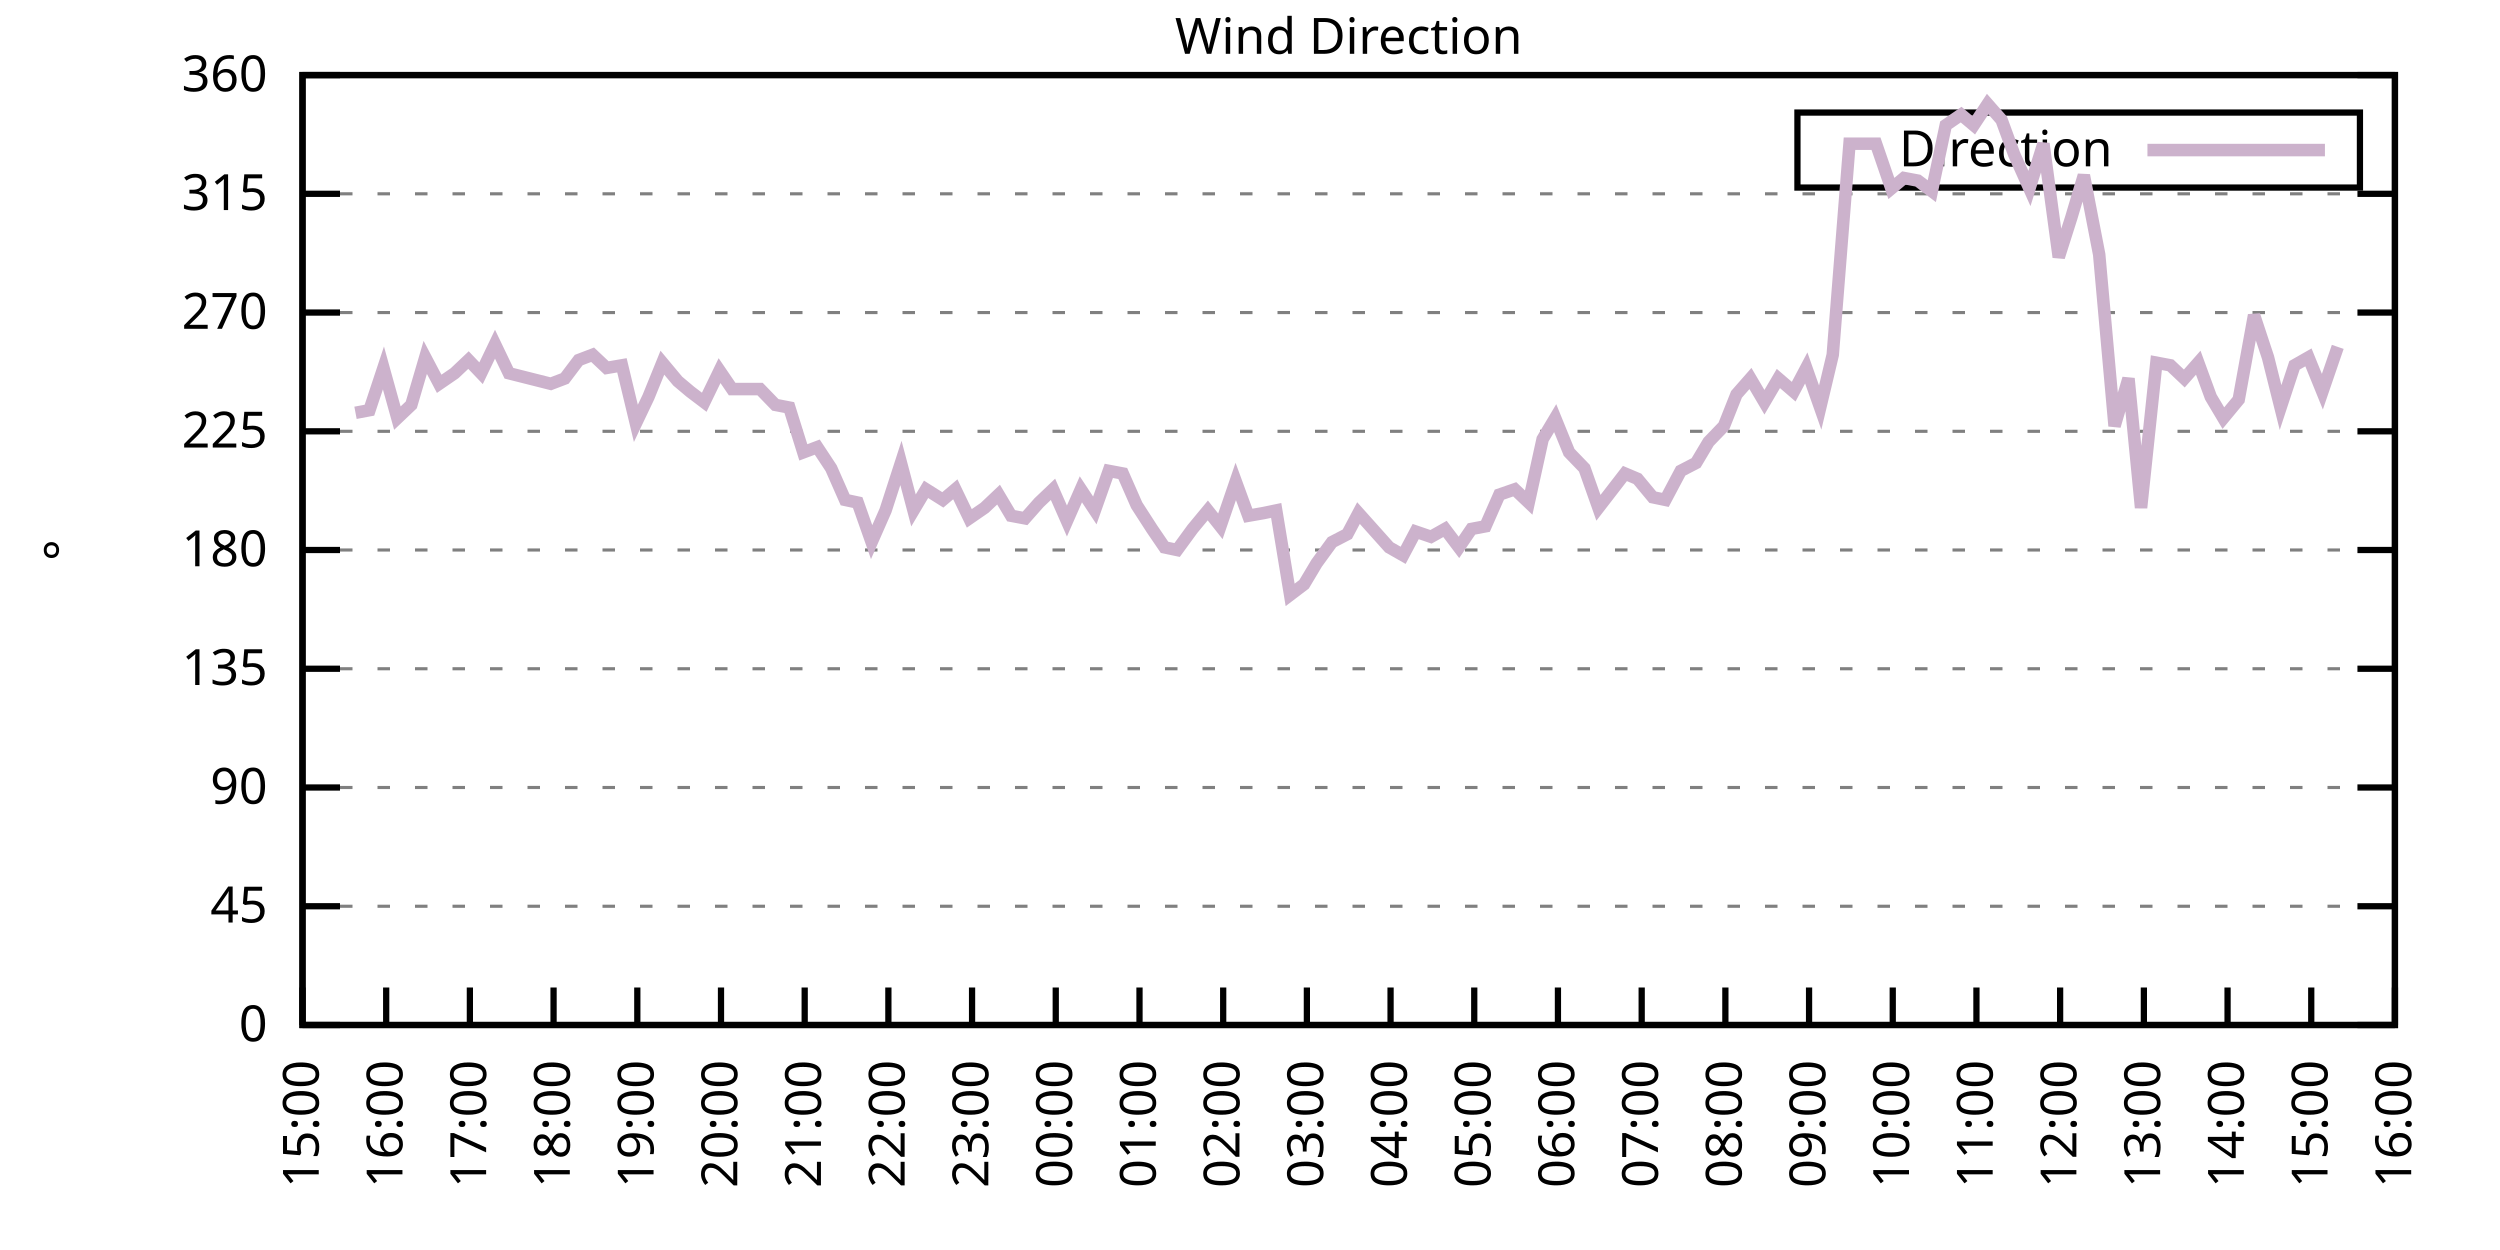
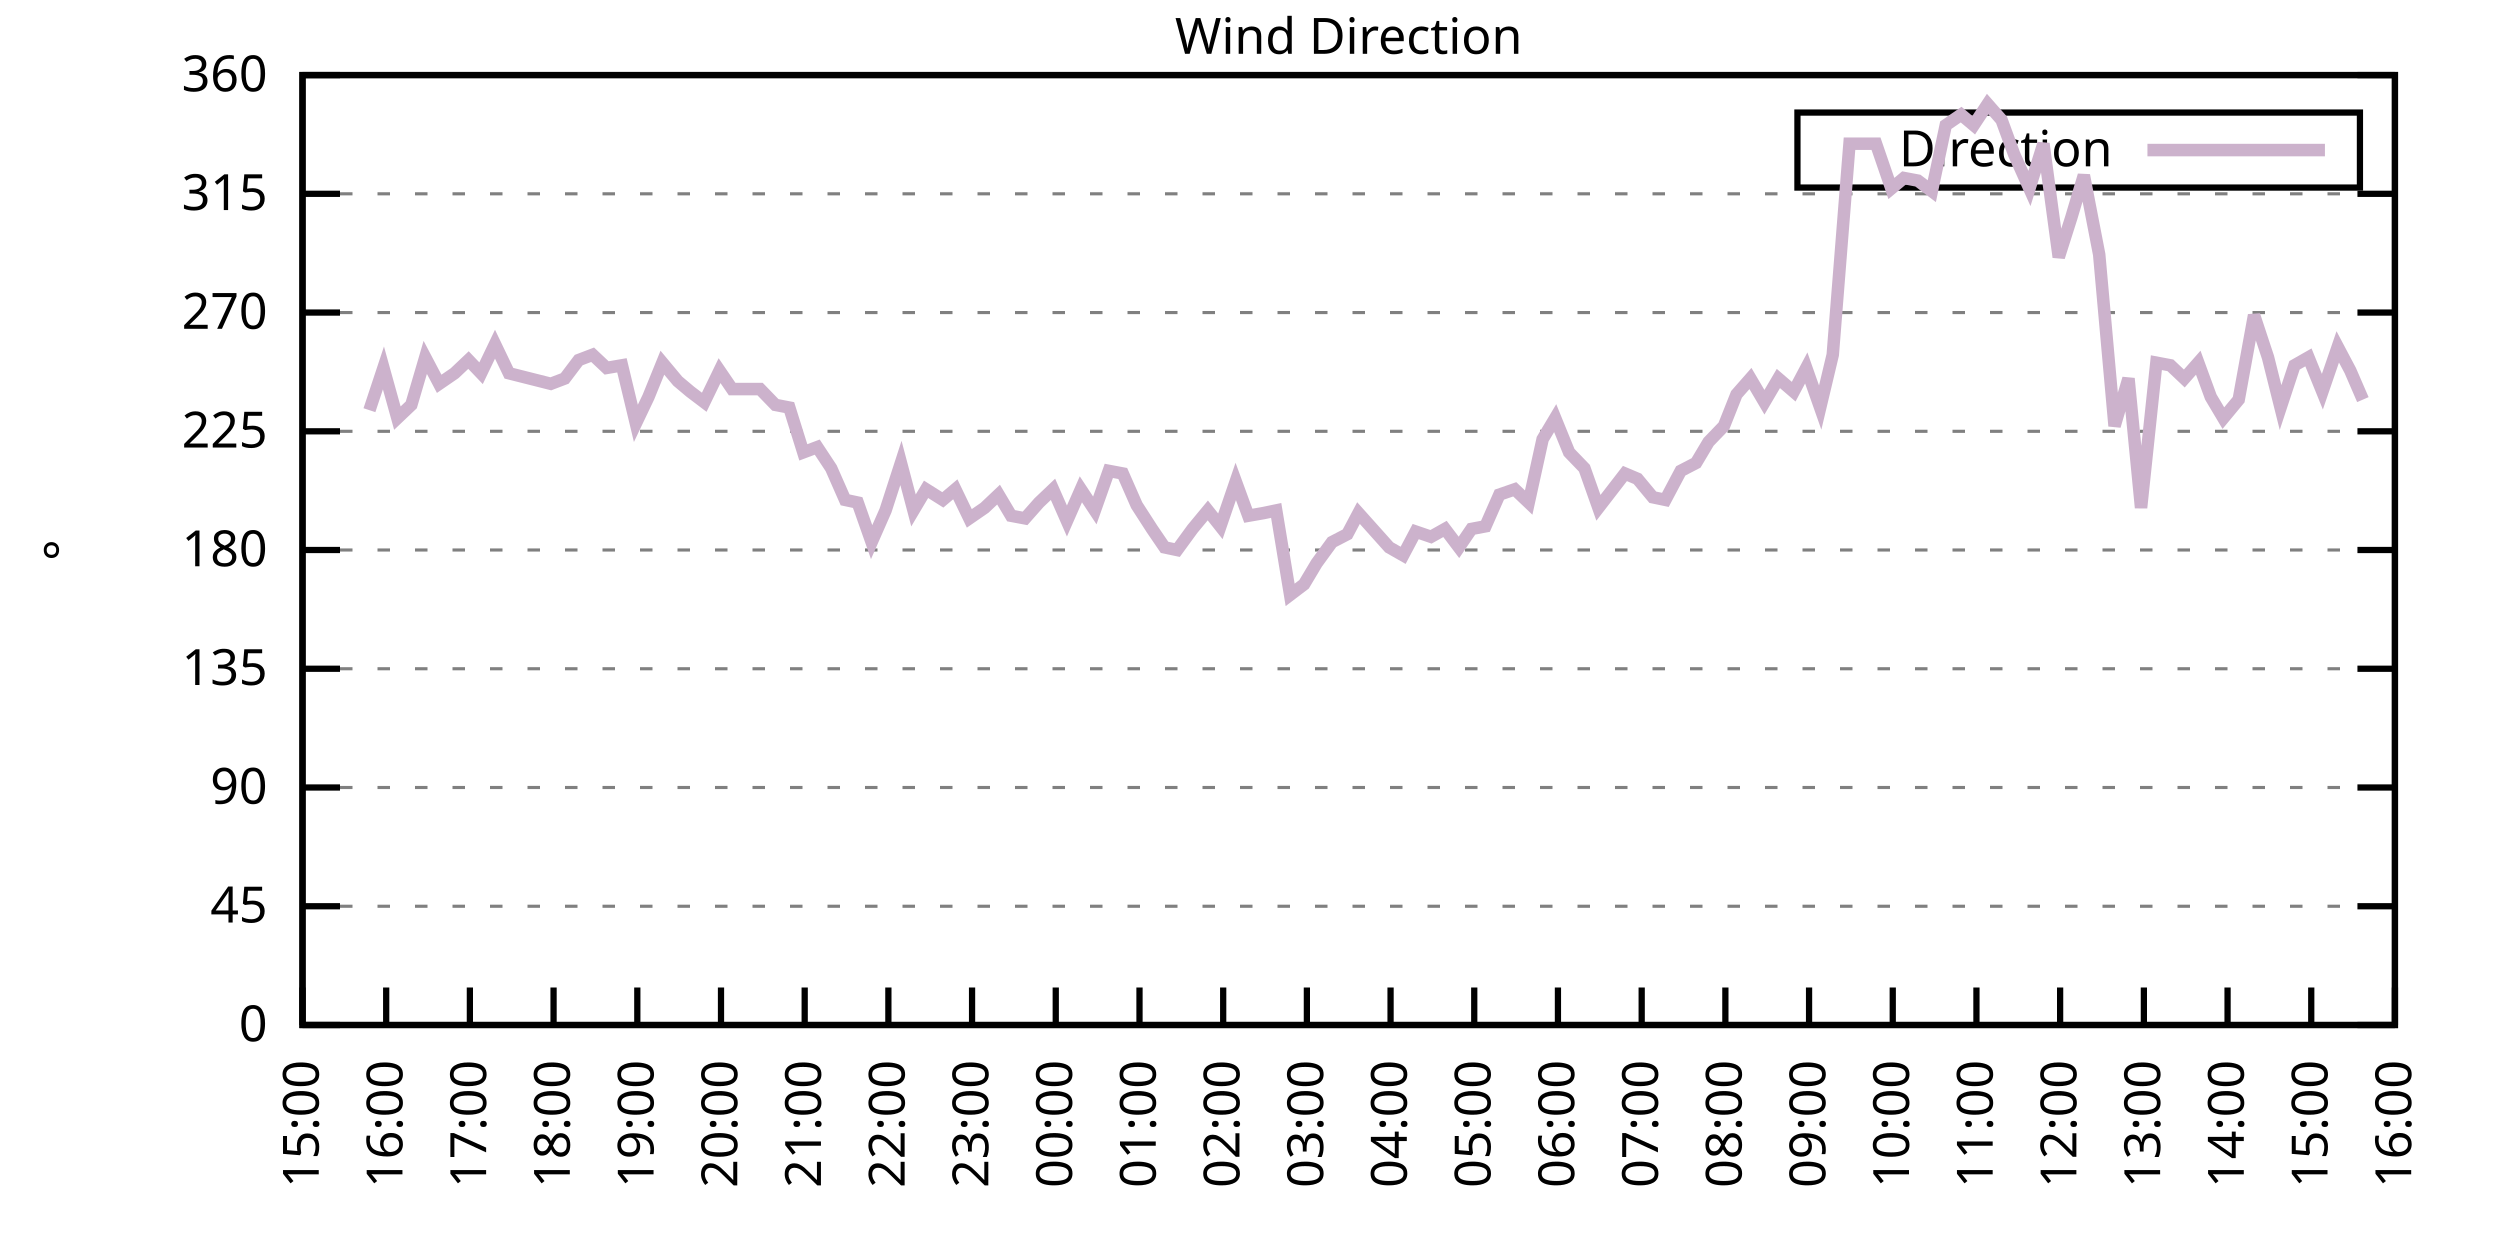
<svg xmlns="http://www.w3.org/2000/svg" xmlns:xlink="http://www.w3.org/1999/xlink" width="400" height="200" viewBox="0 0 400 200">
  <g id="gnuplot_canvas">
    <rect x="0" y="0" width="400" height="200" fill="none" />
    <defs>
      <circle id="gpDot" r="0.5" stroke-width="0.5" stroke="currentColor" />
      <path id="gpPt0" stroke-width="0.333" stroke="currentColor" d="M-1,0 h2 M0,-1 v2" />
      <path id="gpPt1" stroke-width="0.333" stroke="currentColor" d="M-1,-1 L1,1 M1,-1 L-1,1" />
      <path id="gpPt2" stroke-width="0.333" stroke="currentColor" d="M-1,0 L1,0 M0,-1 L0,1 M-1,-1 L1,1 M-1,1 L1,-1" />
      <rect id="gpPt3" stroke-width="0.333" stroke="currentColor" x="-1" y="-1" width="2" height="2" />
      <rect id="gpPt4" stroke-width="0.333" stroke="currentColor" fill="currentColor" x="-1" y="-1" width="2" height="2" />
      <circle id="gpPt5" stroke-width="0.333" stroke="currentColor" cx="0" cy="0" r="1" />
      <use xlink:href="#gpPt5" id="gpPt6" fill="currentColor" stroke="none" />
      <path id="gpPt7" stroke-width="0.333" stroke="currentColor" d="M0,-1.33 L-1.33,0.67 L1.33,0.67 z" />
      <use xlink:href="#gpPt7" id="gpPt8" fill="currentColor" stroke="none" />
      <use xlink:href="#gpPt7" id="gpPt9" stroke="currentColor" transform="rotate(180)" />
      <use xlink:href="#gpPt9" id="gpPt10" fill="currentColor" stroke="none" />
      <use xlink:href="#gpPt3" id="gpPt11" stroke="currentColor" transform="rotate(45)" />
      <use xlink:href="#gpPt11" id="gpPt12" fill="currentColor" stroke="none" />
      <path id="gpPt13" stroke-width="0.333" stroke="currentColor" d="M0,1.330 L1.265,0.411 L0.782,-1.067 L-0.782,-1.076 L-1.265,0.411 z" />
      <use xlink:href="#gpPt13" id="gpPt14" fill="currentColor" stroke="none" />
      <filter id="textbox" filterUnits="objectBoundingBox" x="0" y="0" height="1" width="1">
        <feFlood flood-color="white" flood-opacity="1" result="bgnd" />
        <feComposite in="SourceGraphic" in2="bgnd" operator="atop" />
      </filter>
      <filter id="greybox" filterUnits="objectBoundingBox" x="0" y="0" height="1" width="1">
        <feFlood flood-color="lightgrey" flood-opacity="1" result="grey" />
        <feComposite in="SourceGraphic" in2="grey" operator="atop" />
      </filter>
    </defs>
    <g fill="none" color="white" stroke="currentColor" stroke-width="1.00" stroke-linecap="butt" stroke-linejoin="miter">
</g>
    <g fill="none" color="black" stroke="currentColor" stroke-width="1.00" stroke-linecap="butt" stroke-linejoin="miter">
      <g stroke="none" shape-rendering="crispEdges">
        <polygon fill="rgb(255, 255, 255)" points="48.40,164.00 383.18,164.00 383.18,12.02 48.40,12.02 " />
      </g>
    </g>
    <g fill="none" color="black" stroke="currentColor" stroke-width="1.00" stroke-linecap="butt" stroke-linejoin="miter">
</g>
    <g fill="none" color="black" stroke="black" stroke-width="0.50" stroke-linecap="butt" stroke-linejoin="miter">
</g>
    <g fill="none" color="gray" stroke="currentColor" stroke-width="0.50" stroke-linecap="butt" stroke-linejoin="miter">
      <path stroke="gray" stroke-dasharray="2,4" class="gridline" d="M48.40,164.00 L383.19,164.00  " />
    </g>
    <g fill="none" color="gray" stroke="gray" stroke-width="1.00" stroke-linecap="butt" stroke-linejoin="miter">
</g>
    <g fill="none" color="black" stroke="currentColor" stroke-width="1.00" stroke-linecap="butt" stroke-linejoin="miter">
      <path stroke="black" d="M48.40,164.00 L54.40,164.00 M383.19,164.00 L377.19,164.00  " />
      <g transform="translate(42.80,166.60)" stroke="none" fill="black" font-family="Sans" font-size="8.00" text-anchor="end">
        <text>
          <tspan font-family="Sans"> 0</tspan>
        </text>
      </g>
    </g>
    <g fill="none" color="black" stroke="currentColor" stroke-width="1.00" stroke-linecap="butt" stroke-linejoin="miter">
</g>
    <g fill="none" color="black" stroke="black" stroke-width="0.50" stroke-linecap="butt" stroke-linejoin="miter">
</g>
    <g fill="none" color="gray" stroke="currentColor" stroke-width="0.50" stroke-linecap="butt" stroke-linejoin="miter">
      <path stroke="gray" stroke-dasharray="2,4" class="gridline" d="M48.40,145.00 L383.19,145.00  " />
    </g>
    <g fill="none" color="gray" stroke="gray" stroke-width="1.00" stroke-linecap="butt" stroke-linejoin="miter">
</g>
    <g fill="none" color="black" stroke="currentColor" stroke-width="1.00" stroke-linecap="butt" stroke-linejoin="miter">
      <path stroke="black" d="M48.40,145.00 L54.40,145.00 M383.19,145.00 L377.19,145.00  " />
      <g transform="translate(42.80,147.60)" stroke="none" fill="black" font-family="Sans" font-size="8.00" text-anchor="end">
        <text>
          <tspan font-family="Sans"> 45</tspan>
        </text>
      </g>
    </g>
    <g fill="none" color="black" stroke="currentColor" stroke-width="1.00" stroke-linecap="butt" stroke-linejoin="miter">
</g>
    <g fill="none" color="black" stroke="black" stroke-width="0.50" stroke-linecap="butt" stroke-linejoin="miter">
</g>
    <g fill="none" color="gray" stroke="currentColor" stroke-width="0.50" stroke-linecap="butt" stroke-linejoin="miter">
      <path stroke="gray" stroke-dasharray="2,4" class="gridline" d="M48.40,126.00 L383.19,126.00  " />
    </g>
    <g fill="none" color="gray" stroke="gray" stroke-width="1.00" stroke-linecap="butt" stroke-linejoin="miter">
</g>
    <g fill="none" color="black" stroke="currentColor" stroke-width="1.00" stroke-linecap="butt" stroke-linejoin="miter">
      <path stroke="black" d="M48.40,126.00 L54.40,126.00 M383.19,126.00 L377.19,126.00  " />
      <g transform="translate(42.80,128.60)" stroke="none" fill="black" font-family="Sans" font-size="8.00" text-anchor="end">
        <text>
          <tspan font-family="Sans"> 90</tspan>
        </text>
      </g>
    </g>
    <g fill="none" color="black" stroke="currentColor" stroke-width="1.00" stroke-linecap="butt" stroke-linejoin="miter">
</g>
    <g fill="none" color="black" stroke="black" stroke-width="0.50" stroke-linecap="butt" stroke-linejoin="miter">
</g>
    <g fill="none" color="gray" stroke="currentColor" stroke-width="0.50" stroke-linecap="butt" stroke-linejoin="miter">
      <path stroke="gray" stroke-dasharray="2,4" class="gridline" d="M48.40,107.00 L383.19,107.00  " />
    </g>
    <g fill="none" color="gray" stroke="gray" stroke-width="1.00" stroke-linecap="butt" stroke-linejoin="miter">
</g>
    <g fill="none" color="black" stroke="currentColor" stroke-width="1.00" stroke-linecap="butt" stroke-linejoin="miter">
      <path stroke="black" d="M48.40,107.00 L54.40,107.00 M383.19,107.00 L377.19,107.00  " />
      <g transform="translate(42.80,109.60)" stroke="none" fill="black" font-family="Sans" font-size="8.00" text-anchor="end">
        <text>
          <tspan font-family="Sans"> 135</tspan>
        </text>
      </g>
    </g>
    <g fill="none" color="black" stroke="currentColor" stroke-width="1.00" stroke-linecap="butt" stroke-linejoin="miter">
</g>
    <g fill="none" color="black" stroke="black" stroke-width="0.50" stroke-linecap="butt" stroke-linejoin="miter">
</g>
    <g fill="none" color="gray" stroke="currentColor" stroke-width="0.50" stroke-linecap="butt" stroke-linejoin="miter">
      <path stroke="gray" stroke-dasharray="2,4" class="gridline" d="M48.40,88.00 L383.19,88.00  " />
    </g>
    <g fill="none" color="gray" stroke="gray" stroke-width="1.00" stroke-linecap="butt" stroke-linejoin="miter">
</g>
    <g fill="none" color="black" stroke="currentColor" stroke-width="1.00" stroke-linecap="butt" stroke-linejoin="miter">
      <path stroke="black" d="M48.40,88.00 L54.40,88.00 M383.19,88.00 L377.19,88.00  " />
      <g transform="translate(42.80,90.60)" stroke="none" fill="black" font-family="Sans" font-size="8.00" text-anchor="end">
        <text>
          <tspan font-family="Sans"> 180</tspan>
        </text>
      </g>
    </g>
    <g fill="none" color="black" stroke="currentColor" stroke-width="1.00" stroke-linecap="butt" stroke-linejoin="miter">
</g>
    <g fill="none" color="black" stroke="black" stroke-width="0.50" stroke-linecap="butt" stroke-linejoin="miter">
</g>
    <g fill="none" color="gray" stroke="currentColor" stroke-width="0.50" stroke-linecap="butt" stroke-linejoin="miter">
      <path stroke="gray" stroke-dasharray="2,4" class="gridline" d="M48.40,69.01 L383.19,69.01  " />
    </g>
    <g fill="none" color="gray" stroke="gray" stroke-width="1.00" stroke-linecap="butt" stroke-linejoin="miter">
</g>
    <g fill="none" color="black" stroke="currentColor" stroke-width="1.00" stroke-linecap="butt" stroke-linejoin="miter">
      <path stroke="black" d="M48.40,69.01 L54.40,69.01 M383.19,69.01 L377.19,69.01  " />
      <g transform="translate(42.80,71.61)" stroke="none" fill="black" font-family="Sans" font-size="8.00" text-anchor="end">
        <text>
          <tspan font-family="Sans"> 225</tspan>
        </text>
      </g>
    </g>
    <g fill="none" color="black" stroke="currentColor" stroke-width="1.00" stroke-linecap="butt" stroke-linejoin="miter">
</g>
    <g fill="none" color="black" stroke="black" stroke-width="0.50" stroke-linecap="butt" stroke-linejoin="miter">
</g>
    <g fill="none" color="gray" stroke="currentColor" stroke-width="0.50" stroke-linecap="butt" stroke-linejoin="miter">
      <path stroke="gray" stroke-dasharray="2,4" class="gridline" d="M48.40,50.01 L383.19,50.01  " />
    </g>
    <g fill="none" color="gray" stroke="gray" stroke-width="1.00" stroke-linecap="butt" stroke-linejoin="miter">
</g>
    <g fill="none" color="black" stroke="currentColor" stroke-width="1.00" stroke-linecap="butt" stroke-linejoin="miter">
      <path stroke="black" d="M48.40,50.01 L54.40,50.01 M383.19,50.01 L377.19,50.01  " />
      <g transform="translate(42.80,52.61)" stroke="none" fill="black" font-family="Sans" font-size="8.00" text-anchor="end">
        <text>
          <tspan font-family="Sans"> 270</tspan>
        </text>
      </g>
    </g>
    <g fill="none" color="black" stroke="currentColor" stroke-width="1.00" stroke-linecap="butt" stroke-linejoin="miter">
</g>
    <g fill="none" color="black" stroke="black" stroke-width="0.50" stroke-linecap="butt" stroke-linejoin="miter">
</g>
    <g fill="none" color="gray" stroke="currentColor" stroke-width="0.50" stroke-linecap="butt" stroke-linejoin="miter">
      <path stroke="gray" stroke-dasharray="2,4" class="gridline" d="M48.40,31.01 L383.19,31.01  " />
    </g>
    <g fill="none" color="gray" stroke="gray" stroke-width="1.00" stroke-linecap="butt" stroke-linejoin="miter">
</g>
    <g fill="none" color="black" stroke="currentColor" stroke-width="1.00" stroke-linecap="butt" stroke-linejoin="miter">
      <path stroke="black" d="M48.40,31.01 L54.40,31.01 M383.19,31.01 L377.19,31.01  " />
      <g transform="translate(42.80,33.61)" stroke="none" fill="black" font-family="Sans" font-size="8.00" text-anchor="end">
        <text>
          <tspan font-family="Sans"> 315</tspan>
        </text>
      </g>
    </g>
    <g fill="none" color="black" stroke="currentColor" stroke-width="1.00" stroke-linecap="butt" stroke-linejoin="miter">
</g>
    <g fill="none" color="black" stroke="black" stroke-width="0.50" stroke-linecap="butt" stroke-linejoin="miter">
</g>
    <g fill="none" color="gray" stroke="currentColor" stroke-width="0.50" stroke-linecap="butt" stroke-linejoin="miter">
      <path stroke="gray" stroke-dasharray="2,4" class="gridline" d="M48.40,12.01 L383.19,12.01  " />
    </g>
    <g fill="none" color="gray" stroke="gray" stroke-width="1.00" stroke-linecap="butt" stroke-linejoin="miter">
</g>
    <g fill="none" color="black" stroke="currentColor" stroke-width="1.00" stroke-linecap="butt" stroke-linejoin="miter">
      <path stroke="black" d="M48.40,12.01 L54.40,12.01 M383.19,12.01 L377.19,12.01  " />
      <g transform="translate(42.80,14.61)" stroke="none" fill="black" font-family="Sans" font-size="8.00" text-anchor="end">
        <text>
          <tspan font-family="Sans"> 360</tspan>
        </text>
      </g>
    </g>
    <g fill="none" color="black" stroke="currentColor" stroke-width="1.00" stroke-linecap="butt" stroke-linejoin="miter">
      <path stroke="black" d="M48.40,164.00 L48.40,158.00  " />
      <g transform="translate(51.00,169.60) rotate(270.00)" stroke="none" fill="black" font-family="Sans" font-size="8.00" text-anchor="end">
        <text>
          <tspan font-family="Sans">15:00</tspan>
        </text>
      </g>
    </g>
    <g fill="none" color="black" stroke="currentColor" stroke-width="1.00" stroke-linecap="butt" stroke-linejoin="miter">
      <path stroke="black" d="M61.79,164.00 L61.79,158.00  " />
      <g transform="translate(64.39,169.60) rotate(270.00)" stroke="none" fill="black" font-family="Sans" font-size="8.00" text-anchor="end">
        <text>
          <tspan font-family="Sans">16:00</tspan>
        </text>
      </g>
    </g>
    <g fill="none" color="black" stroke="currentColor" stroke-width="1.00" stroke-linecap="butt" stroke-linejoin="miter">
      <path stroke="black" d="M75.18,164.00 L75.18,158.00  " />
      <g transform="translate(77.78,169.60) rotate(270.00)" stroke="none" fill="black" font-family="Sans" font-size="8.00" text-anchor="end">
        <text>
          <tspan font-family="Sans">17:00</tspan>
        </text>
      </g>
    </g>
    <g fill="none" color="black" stroke="currentColor" stroke-width="1.00" stroke-linecap="butt" stroke-linejoin="miter">
      <path stroke="black" d="M88.57,164.00 L88.57,158.00  " />
      <g transform="translate(91.17,169.60) rotate(270.00)" stroke="none" fill="black" font-family="Sans" font-size="8.00" text-anchor="end">
        <text>
          <tspan font-family="Sans">18:00</tspan>
        </text>
      </g>
    </g>
    <g fill="none" color="black" stroke="currentColor" stroke-width="1.00" stroke-linecap="butt" stroke-linejoin="miter">
      <path stroke="black" d="M101.97,164.00 L101.97,158.00  " />
      <g transform="translate(104.57,169.60) rotate(270.00)" stroke="none" fill="black" font-family="Sans" font-size="8.00" text-anchor="end">
        <text>
          <tspan font-family="Sans">19:00</tspan>
        </text>
      </g>
    </g>
    <g fill="none" color="black" stroke="currentColor" stroke-width="1.00" stroke-linecap="butt" stroke-linejoin="miter">
      <path stroke="black" d="M115.36,164.00 L115.36,158.00  " />
      <g transform="translate(117.96,169.60) rotate(270.00)" stroke="none" fill="black" font-family="Sans" font-size="8.00" text-anchor="end">
        <text>
          <tspan font-family="Sans">20:00</tspan>
        </text>
      </g>
    </g>
    <g fill="none" color="black" stroke="currentColor" stroke-width="1.00" stroke-linecap="butt" stroke-linejoin="miter">
      <path stroke="black" d="M128.75,164.00 L128.75,158.00  " />
      <g transform="translate(131.35,169.60) rotate(270.00)" stroke="none" fill="black" font-family="Sans" font-size="8.00" text-anchor="end">
        <text>
          <tspan font-family="Sans">21:00</tspan>
        </text>
      </g>
    </g>
    <g fill="none" color="black" stroke="currentColor" stroke-width="1.00" stroke-linecap="butt" stroke-linejoin="miter">
      <path stroke="black" d="M142.14,164.00 L142.14,158.00  " />
      <g transform="translate(144.74,169.60) rotate(270.00)" stroke="none" fill="black" font-family="Sans" font-size="8.00" text-anchor="end">
        <text>
          <tspan font-family="Sans">22:00</tspan>
        </text>
      </g>
    </g>
    <g fill="none" color="black" stroke="currentColor" stroke-width="1.00" stroke-linecap="butt" stroke-linejoin="miter">
      <path stroke="black" d="M155.53,164.00 L155.53,158.00  " />
      <g transform="translate(158.13,169.60) rotate(270.00)" stroke="none" fill="black" font-family="Sans" font-size="8.00" text-anchor="end">
        <text>
          <tspan font-family="Sans">23:00</tspan>
        </text>
      </g>
    </g>
    <g fill="none" color="black" stroke="currentColor" stroke-width="1.00" stroke-linecap="butt" stroke-linejoin="miter">
      <path stroke="black" d="M168.92,164.00 L168.92,158.00  " />
      <g transform="translate(171.52,169.60) rotate(270.00)" stroke="none" fill="black" font-family="Sans" font-size="8.00" text-anchor="end">
        <text>
          <tspan font-family="Sans">00:00</tspan>
        </text>
      </g>
    </g>
    <g fill="none" color="black" stroke="currentColor" stroke-width="1.00" stroke-linecap="butt" stroke-linejoin="miter">
      <path stroke="black" d="M182.32,164.00 L182.32,158.00  " />
      <g transform="translate(184.92,169.60) rotate(270.00)" stroke="none" fill="black" font-family="Sans" font-size="8.00" text-anchor="end">
        <text>
          <tspan font-family="Sans">01:00</tspan>
        </text>
      </g>
    </g>
    <g fill="none" color="black" stroke="currentColor" stroke-width="1.00" stroke-linecap="butt" stroke-linejoin="miter">
      <path stroke="black" d="M195.71,164.00 L195.71,158.00  " />
      <g transform="translate(198.31,169.60) rotate(270.00)" stroke="none" fill="black" font-family="Sans" font-size="8.00" text-anchor="end">
        <text>
          <tspan font-family="Sans">02:00</tspan>
        </text>
      </g>
    </g>
    <g fill="none" color="black" stroke="currentColor" stroke-width="1.00" stroke-linecap="butt" stroke-linejoin="miter">
      <path stroke="black" d="M209.10,164.00 L209.10,158.00  " />
      <g transform="translate(211.70,169.60) rotate(270.00)" stroke="none" fill="black" font-family="Sans" font-size="8.00" text-anchor="end">
        <text>
          <tspan font-family="Sans">03:00</tspan>
        </text>
      </g>
    </g>
    <g fill="none" color="black" stroke="currentColor" stroke-width="1.00" stroke-linecap="butt" stroke-linejoin="miter">
      <path stroke="black" d="M222.49,164.00 L222.49,158.00  " />
      <g transform="translate(225.09,169.60) rotate(270.00)" stroke="none" fill="black" font-family="Sans" font-size="8.00" text-anchor="end">
        <text>
          <tspan font-family="Sans">04:00</tspan>
        </text>
      </g>
    </g>
    <g fill="none" color="black" stroke="currentColor" stroke-width="1.00" stroke-linecap="butt" stroke-linejoin="miter">
      <path stroke="black" d="M235.88,164.00 L235.88,158.00  " />
      <g transform="translate(238.48,169.60) rotate(270.00)" stroke="none" fill="black" font-family="Sans" font-size="8.00" text-anchor="end">
        <text>
          <tspan font-family="Sans">05:00</tspan>
        </text>
      </g>
    </g>
    <g fill="none" color="black" stroke="currentColor" stroke-width="1.00" stroke-linecap="butt" stroke-linejoin="miter">
      <path stroke="black" d="M249.27,164.00 L249.27,158.00  " />
      <g transform="translate(251.87,169.60) rotate(270.00)" stroke="none" fill="black" font-family="Sans" font-size="8.00" text-anchor="end">
        <text>
          <tspan font-family="Sans">06:00</tspan>
        </text>
      </g>
    </g>
    <g fill="none" color="black" stroke="currentColor" stroke-width="1.00" stroke-linecap="butt" stroke-linejoin="miter">
      <path stroke="black" d="M262.67,164.00 L262.67,158.00  " />
      <g transform="translate(265.27,169.60) rotate(270.00)" stroke="none" fill="black" font-family="Sans" font-size="8.00" text-anchor="end">
        <text>
          <tspan font-family="Sans">07:00</tspan>
        </text>
      </g>
    </g>
    <g fill="none" color="black" stroke="currentColor" stroke-width="1.00" stroke-linecap="butt" stroke-linejoin="miter">
      <path stroke="black" d="M276.06,164.00 L276.06,158.00  " />
      <g transform="translate(278.66,169.60) rotate(270.00)" stroke="none" fill="black" font-family="Sans" font-size="8.00" text-anchor="end">
        <text>
          <tspan font-family="Sans">08:00</tspan>
        </text>
      </g>
    </g>
    <g fill="none" color="black" stroke="currentColor" stroke-width="1.00" stroke-linecap="butt" stroke-linejoin="miter">
      <path stroke="black" d="M289.45,164.00 L289.45,158.00  " />
      <g transform="translate(292.05,169.60) rotate(270.00)" stroke="none" fill="black" font-family="Sans" font-size="8.00" text-anchor="end">
        <text>
          <tspan font-family="Sans">09:00</tspan>
        </text>
      </g>
    </g>
    <g fill="none" color="black" stroke="currentColor" stroke-width="1.00" stroke-linecap="butt" stroke-linejoin="miter">
      <path stroke="black" d="M302.84,164.00 L302.84,158.00  " />
      <g transform="translate(305.44,169.60) rotate(270.00)" stroke="none" fill="black" font-family="Sans" font-size="8.00" text-anchor="end">
        <text>
          <tspan font-family="Sans">10:00</tspan>
        </text>
      </g>
    </g>
    <g fill="none" color="black" stroke="currentColor" stroke-width="1.00" stroke-linecap="butt" stroke-linejoin="miter">
      <path stroke="black" d="M316.23,164.00 L316.23,158.00  " />
      <g transform="translate(318.83,169.60) rotate(270.00)" stroke="none" fill="black" font-family="Sans" font-size="8.00" text-anchor="end">
        <text>
          <tspan font-family="Sans">11:00</tspan>
        </text>
      </g>
    </g>
    <g fill="none" color="black" stroke="currentColor" stroke-width="1.00" stroke-linecap="butt" stroke-linejoin="miter">
      <path stroke="black" d="M329.62,164.00 L329.62,158.00  " />
      <g transform="translate(332.22,169.60) rotate(270.00)" stroke="none" fill="black" font-family="Sans" font-size="8.00" text-anchor="end">
        <text>
          <tspan font-family="Sans">12:00</tspan>
        </text>
      </g>
    </g>
    <g fill="none" color="black" stroke="currentColor" stroke-width="1.00" stroke-linecap="butt" stroke-linejoin="miter">
      <path stroke="black" d="M343.02,164.00 L343.02,158.00  " />
      <g transform="translate(345.62,169.60) rotate(270.00)" stroke="none" fill="black" font-family="Sans" font-size="8.00" text-anchor="end">
        <text>
          <tspan font-family="Sans">13:00</tspan>
        </text>
      </g>
    </g>
    <g fill="none" color="black" stroke="currentColor" stroke-width="1.00" stroke-linecap="butt" stroke-linejoin="miter">
      <path stroke="black" d="M356.41,164.00 L356.41,158.00  " />
      <g transform="translate(359.01,169.60) rotate(270.00)" stroke="none" fill="black" font-family="Sans" font-size="8.00" text-anchor="end">
        <text>
          <tspan font-family="Sans">14:00</tspan>
        </text>
      </g>
    </g>
    <g fill="none" color="black" stroke="currentColor" stroke-width="1.00" stroke-linecap="butt" stroke-linejoin="miter">
      <path stroke="black" d="M369.80,164.00 L369.80,158.00  " />
      <g transform="translate(372.40,169.60) rotate(270.00)" stroke="none" fill="black" font-family="Sans" font-size="8.00" text-anchor="end">
        <text>
          <tspan font-family="Sans">15:00</tspan>
        </text>
      </g>
    </g>
    <g fill="none" color="black" stroke="currentColor" stroke-width="1.00" stroke-linecap="butt" stroke-linejoin="miter">
      <path stroke="black" d="M383.19,164.00 L383.19,158.00  " />
      <g transform="translate(385.79,169.60) rotate(270.00)" stroke="none" fill="black" font-family="Sans" font-size="8.00" text-anchor="end">
        <text>
          <tspan font-family="Sans">16:00</tspan>
        </text>
      </g>
    </g>
    <g fill="none" color="black" stroke="currentColor" stroke-width="1.00" stroke-linecap="butt" stroke-linejoin="miter">
</g>
    <g fill="none" color="black" stroke="currentColor" stroke-width="1.00" stroke-linecap="butt" stroke-linejoin="miter">
      <path stroke="black" d="M48.40,12.01 L48.40,164.00 L383.19,164.00 L383.19,12.01 L48.40,12.01 Z  " />
    </g>
    <g fill="none" color="black" stroke="currentColor" stroke-width="1.00" stroke-linecap="butt" stroke-linejoin="miter">
</g>
    <g fill="none" color="black" stroke="currentColor" stroke-width="1.00" stroke-linecap="butt" stroke-linejoin="miter">
      <path stroke="black" d="M287.59,30.01 L287.59,18.01 L377.59,18.01 L377.59,30.01 L287.59,30.01 Z  " />
    </g>
    <g id="Wind_direction_plot_1">
      <g fill="none" color="white" stroke="black" stroke-width="2.00" stroke-linecap="butt" stroke-linejoin="miter">
</g>
      <g fill="none" color="black" stroke="currentColor" stroke-width="2.00" stroke-linecap="butt" stroke-linejoin="miter">
        <g transform="translate(337.99,26.61)" stroke="none" fill="black" font-family="Sans" font-size="8.00" text-anchor="end">
          <text>
            <tspan font-family="Sans">Direction</tspan>
          </text>
        </g>
      </g>
      <g fill="none" color="black" stroke="currentColor" stroke-width="2.00" stroke-linecap="butt" stroke-linejoin="miter">
-         <path stroke="rgb(204, 178, 204)" d="M343.59,24.01 L371.99,24.01 M56.88,66.05 L59.11,65.63 L61.35,58.87 L63.58,66.90 L65.81,64.78 L68.04,57.18   L70.27,61.41 L72.73,59.72 L74.96,57.61 L76.97,59.72 L79.20,55.07 L81.43,59.72 L88.13,61.41 L90.36,60.56   L92.59,57.61 L94.82,56.76 L97.06,58.87 L99.51,58.45 L101.74,67.74 L103.75,63.52 L105.98,58.03 L108.44,60.98   L110.45,62.67 L112.68,64.36 L115.13,59.30 L117.14,62.25 L119.60,62.25 L121.61,62.25 L124.06,64.78 L126.29,65.21   L128.53,72.38 L130.76,71.54 L132.99,74.92 L135.22,79.98 L137.23,80.41 L139.46,86.74 L141.69,81.67 L144.15,74.07   L146.16,81.67 L148.17,78.29 L150.85,79.98 L152.85,78.29 L155.09,82.94 L157.54,81.25 L159.77,79.14 L161.78,82.52   L164.01,82.94 L166.25,80.41 L168.48,78.29 L170.71,83.36 L172.94,78.29 L175.17,81.67 L177.41,75.34 L179.64,75.76   L181.87,80.83 L184.32,84.63 L186.33,87.58 L188.34,88.00 L190.80,84.63 L193.25,81.67 L195.26,84.21 L197.72,77.03   L199.73,82.52 L202.18,82.09 L204.19,81.67 L206.42,95.18 L208.65,93.49 L210.66,90.12 L213.12,86.74 L215.57,85.47   L217.36,82.09 L222.27,87.58 L224.50,88.85 L226.51,85.05 L228.96,85.89 L231.20,84.63 L233.43,87.58 L235.44,84.63   L237.67,84.21 L239.90,79.14 L242.36,78.29 L244.59,80.41 L246.82,70.27 L248.83,66.90 L251.06,72.38 L253.51,74.92   L255.75,81.25 L259.99,75.76 L262.00,76.61 L264.45,79.56 L266.46,79.98 L268.92,75.34 L271.37,74.07 L273.38,70.70   L275.83,68.16 L277.84,63.10 L280.07,60.56 L282.31,64.36 L284.54,60.56 L286.99,62.67 L289.00,58.87 L291.23,65.21   L293.24,56.76 L295.92,22.99 L297.93,22.99 L300.16,22.99 L302.62,30.16 L304.63,28.48 L306.86,28.90 L309.09,30.59   L311.32,20.03 L313.78,18.34 L315.79,20.03 L318.02,16.65 L320.25,19.19 L322.26,24.68 L324.71,30.16 L326.95,22.99   L329.40,41.14 L331.41,34.81 L333.42,28.05 L335.87,40.72 L338.33,68.16 L340.56,60.56 L342.57,81.25 L345.02,58.03   L347.26,58.45 L349.49,60.56 L351.72,58.03 L353.73,63.52 L355.74,66.90 L358.19,63.94 L360.65,50.43 L362.88,57.18   L364.89,65.21 L367.12,58.45 L369.35,57.18 L371.58,62.67 L374.04,55.50  " />
+         <path stroke="rgb(204, 178, 204)" d="M343.59,24.01 L371.99,24.01 M59.11,65.63 L61.35,58.87 L63.58,66.90 L65.81,64.78 L68.04,57.18 L70.27,61.41   L72.73,59.72 L74.96,57.61 L76.97,59.72 L79.20,55.07 L81.43,59.72 L88.13,61.41 L90.36,60.56 L92.59,57.61   L94.82,56.76 L97.06,58.87 L99.51,58.45 L101.74,67.74 L103.75,63.52 L105.98,58.03 L108.44,60.98 L110.45,62.67   L112.68,64.36 L115.13,59.30 L117.14,62.25 L119.60,62.25 L121.61,62.25 L124.06,64.78 L126.29,65.21 L128.53,72.38   L130.76,71.54 L132.99,74.92 L135.22,79.98 L137.23,80.41 L139.46,86.74 L141.69,81.67 L144.15,74.07 L146.16,81.67   L148.17,78.29 L150.85,79.98 L152.85,78.29 L155.09,82.94 L157.54,81.25 L159.77,79.14 L161.78,82.52 L164.01,82.94   L166.25,80.41 L168.48,78.29 L170.71,83.36 L172.94,78.29 L175.17,81.67 L177.41,75.34 L179.64,75.76 L181.87,80.83   L184.32,84.63 L186.33,87.58 L188.34,88.00 L190.80,84.63 L193.25,81.67 L195.26,84.21 L197.72,77.03 L199.73,82.52   L202.18,82.09 L204.19,81.67 L206.42,95.18 L208.65,93.49 L210.66,90.12 L213.12,86.74 L215.57,85.47 L217.36,82.09   L222.27,87.58 L224.50,88.85 L226.51,85.05 L228.96,85.89 L231.20,84.63 L233.43,87.58 L235.44,84.63 L237.67,84.21   L239.90,79.14 L242.36,78.29 L244.59,80.41 L246.82,70.27 L248.83,66.90 L251.06,72.38 L253.51,74.92 L255.75,81.25   L259.99,75.76 L262.00,76.61 L264.45,79.56 L266.46,79.98 L268.92,75.34 L271.37,74.07 L273.38,70.70 L275.83,68.16   L277.84,63.10 L280.07,60.56 L282.31,64.36 L284.54,60.56 L286.99,62.67 L289.00,58.87 L291.23,65.21 L293.24,56.76   L295.92,22.99 L297.93,22.99 L300.16,22.99 L302.62,30.16 L304.63,28.48 L306.86,28.90 L309.09,30.59 L311.32,20.03   L313.78,18.34 L315.79,20.03 L318.02,16.65 L320.25,19.19 L322.26,24.68 L324.71,30.16 L326.95,22.99 L329.40,41.14   L331.41,34.81 L333.42,28.05 L335.87,40.72 L338.33,68.16 L340.56,60.56 L342.57,81.25 L345.02,58.03 L347.26,58.45   L349.49,60.56 L351.72,58.03 L353.73,63.52 L355.74,66.90 L358.19,63.94 L360.65,50.43 L362.88,57.18 L364.89,65.21   L367.12,58.45 L369.35,57.18 L371.58,62.67 L374.04,55.50 L376.05,59.30 L378.06,63.94  " />
      </g>
    </g>
    <g fill="none" color="black" stroke="currentColor" stroke-width="2.00" stroke-linecap="butt" stroke-linejoin="miter">
</g>
    <g fill="none" color="black" stroke="black" stroke-width="1.00" stroke-linecap="butt" stroke-linejoin="miter">
</g>
    <g fill="none" color="black" stroke="currentColor" stroke-width="1.00" stroke-linecap="butt" stroke-linejoin="miter">
      <path stroke="black" d="M48.40,12.01 L48.40,164.00 L383.19,164.00 L383.19,12.01 L48.40,12.01 Z  " />
      <g transform="translate(12.80,88.01) rotate(270.00)" stroke="none" fill="black" font-family="Sans" font-size="8.00" text-anchor="middle">
        <text>
          <tspan font-family="Sans">°</tspan>
        </text>
      </g>
    </g>
    <g fill="none" color="black" stroke="currentColor" stroke-width="1.00" stroke-linecap="butt" stroke-linejoin="miter">
</g>
    <g fill="none" color="black" stroke="currentColor" stroke-width="1.00" stroke-linecap="butt" stroke-linejoin="miter">
      <g transform="translate(215.79,8.61)" stroke="none" fill="black" font-family="Sans" font-size="8.00" text-anchor="middle">
        <text>
          <tspan font-family="Sans">Wind Direction</tspan>
        </text>
      </g>
    </g>
    <g fill="none" color="black" stroke="currentColor" stroke-width="1.00" stroke-linecap="butt" stroke-linejoin="miter">
</g>
  </g>
</svg>
